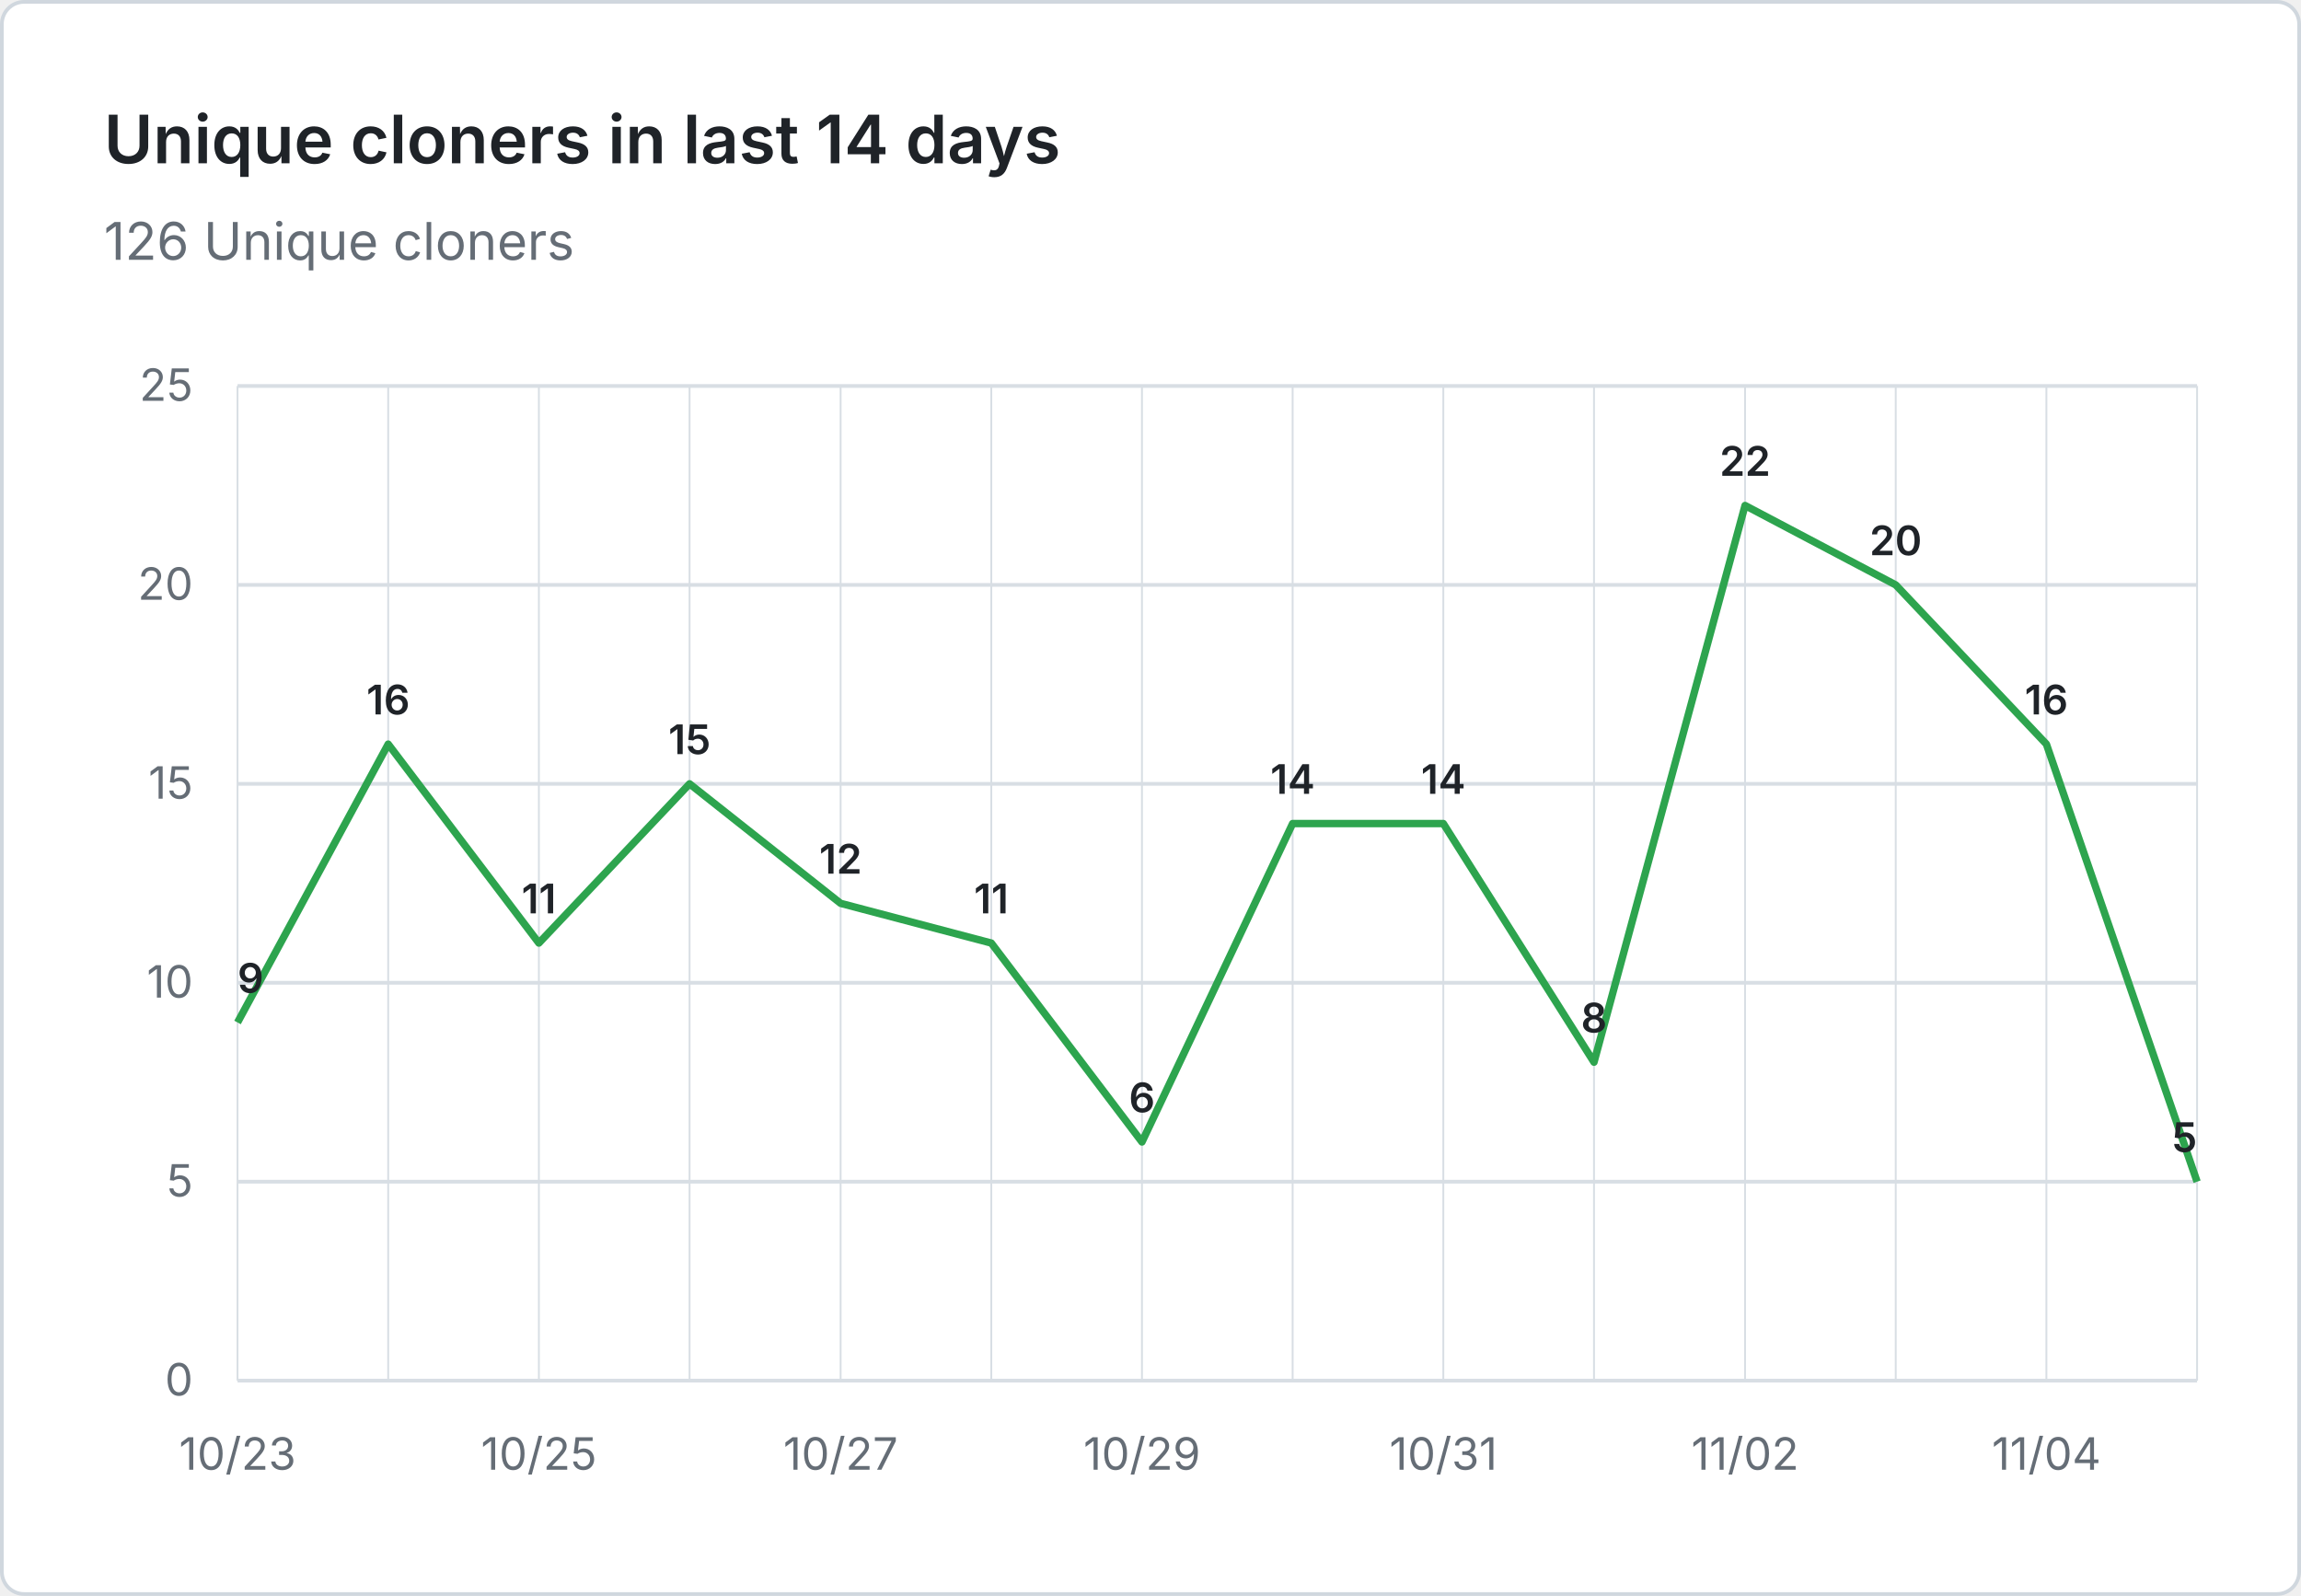
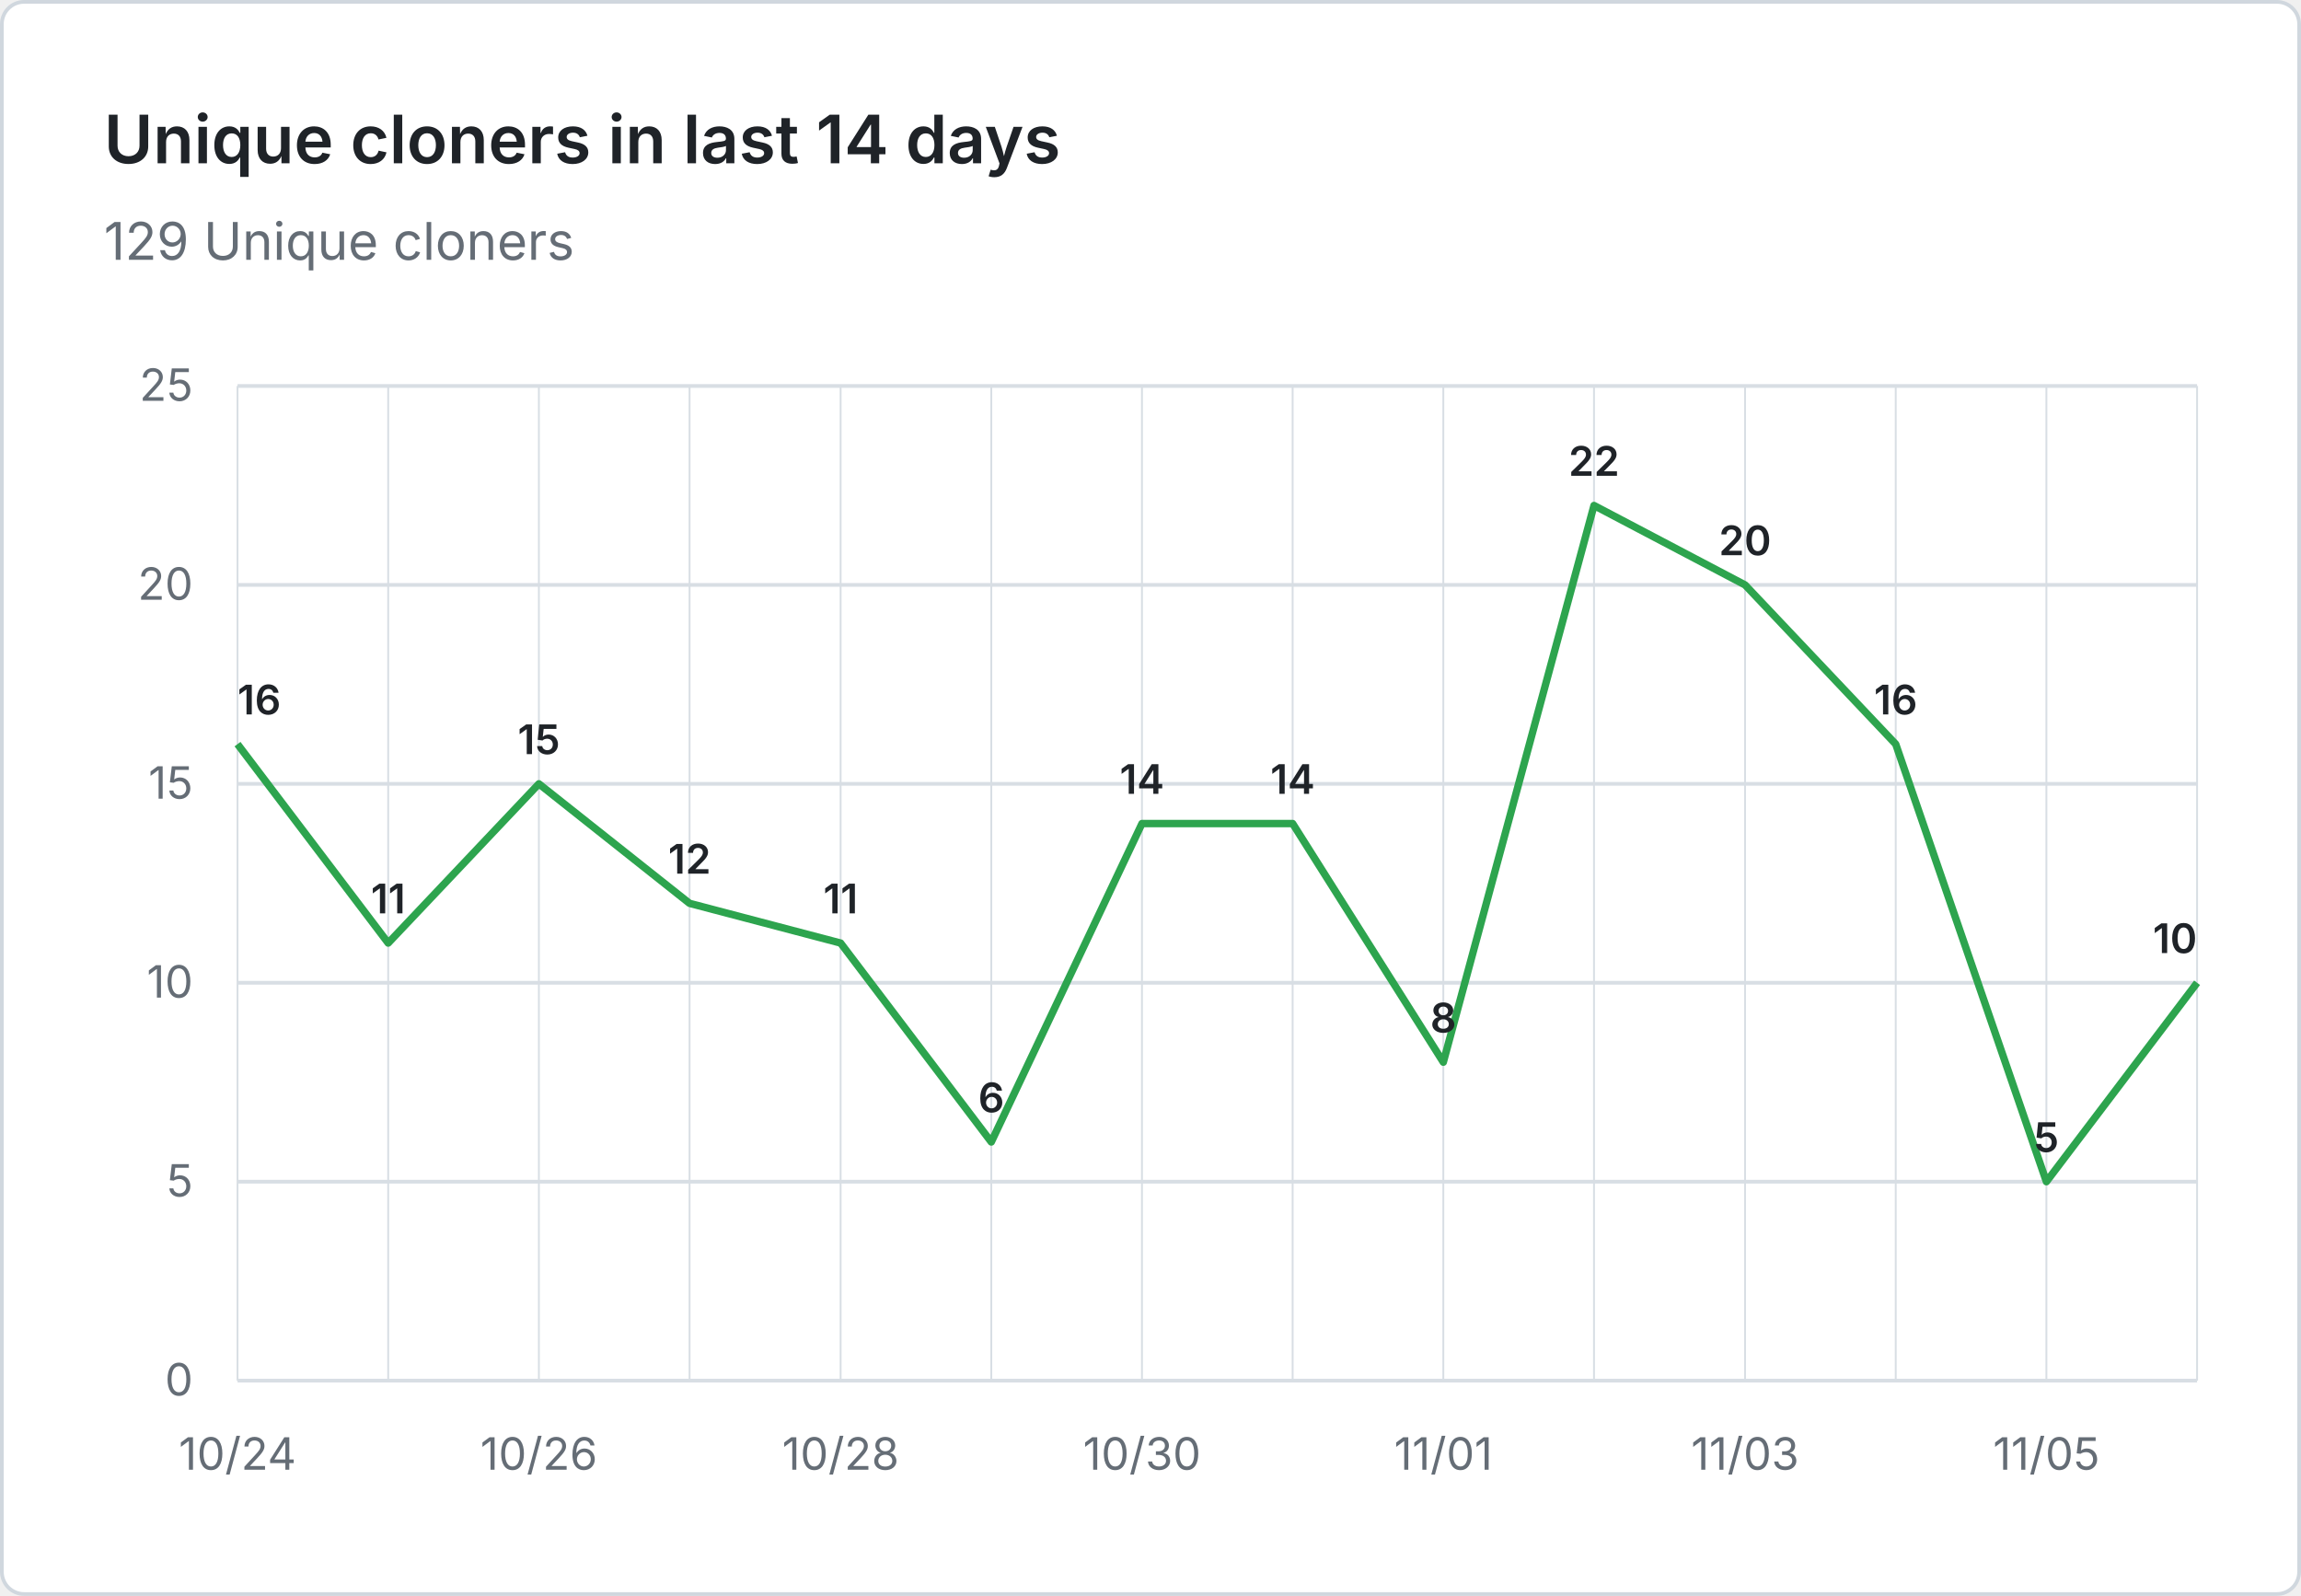
- <svg xmlns="http://www.w3.org/2000/svg" viewBox="0 0 620 430" width="620" height="430" role="img" aria-label="Unique cloners in last 14 days: 126 Unique cloners">
+ <svg xmlns="http://www.w3.org/2000/svg" viewBox="0 0 620 430" width="620" height="430" role="img" aria-label="Unique cloners in last 14 days: 129 Unique cloners">
  <rect x="0.5" y="0.5" width="619" height="429" fill="#ffffff" stroke="#d0d7de" rx="6" />
  <g font-family="system-ui, -apple-system, 'Segoe UI', sans-serif">
    <text x="28" y="44" fill="#1f2328" font-size="18" font-weight="600">Unique cloners in last 14 days</text>
-     <text x="28" y="70" fill="#656d76" font-size="14">126 Unique cloners</text>
+     <text x="28" y="70" fill="#656d76" font-size="14">129 Unique cloners</text>
    <line x1="64" y1="372.0" x2="592" y2="372.0" stroke="#d8dee4" stroke-width="1" />
    <text x="52" y="376.0" text-anchor="end" fill="#656d76" font-size="12">0</text>
    <line x1="64" y1="318.4" x2="592" y2="318.4" stroke="#d8dee4" stroke-width="1" />
    <text x="52" y="322.4" text-anchor="end" fill="#656d76" font-size="12">5</text>
    <line x1="64" y1="264.8" x2="592" y2="264.8" stroke="#d8dee4" stroke-width="1" />
    <text x="52" y="268.8" text-anchor="end" fill="#656d76" font-size="12">10</text>
    <line x1="64" y1="211.2" x2="592" y2="211.2" stroke="#d8dee4" stroke-width="1" />
    <text x="52" y="215.2" text-anchor="end" fill="#656d76" font-size="12">15</text>
    <line x1="64" y1="157.6" x2="592" y2="157.6" stroke="#d8dee4" stroke-width="1" />
    <text x="52" y="161.6" text-anchor="end" fill="#656d76" font-size="12">20</text>
    <line x1="64" y1="104.0" x2="592" y2="104.0" stroke="#d8dee4" stroke-width="1" />
    <text x="52" y="108.0" text-anchor="end" fill="#656d76" font-size="12">25</text>
    <line x1="64.0" y1="104" x2="64.0" y2="372" stroke="#d8dee4" stroke-width="0.5" />
    <line x1="104.6" y1="104" x2="104.6" y2="372" stroke="#d8dee4" stroke-width="0.5" />
    <line x1="145.2" y1="104" x2="145.2" y2="372" stroke="#d8dee4" stroke-width="0.5" />
    <line x1="185.8" y1="104" x2="185.8" y2="372" stroke="#d8dee4" stroke-width="0.5" />
    <line x1="226.5" y1="104" x2="226.5" y2="372" stroke="#d8dee4" stroke-width="0.5" />
    <line x1="267.1" y1="104" x2="267.1" y2="372" stroke="#d8dee4" stroke-width="0.5" />
    <line x1="307.7" y1="104" x2="307.7" y2="372" stroke="#d8dee4" stroke-width="0.5" />
    <line x1="348.3" y1="104" x2="348.3" y2="372" stroke="#d8dee4" stroke-width="0.5" />
    <line x1="388.9" y1="104" x2="388.9" y2="372" stroke="#d8dee4" stroke-width="0.5" />
    <line x1="429.5" y1="104" x2="429.5" y2="372" stroke="#d8dee4" stroke-width="0.5" />
    <line x1="470.2" y1="104" x2="470.2" y2="372" stroke="#d8dee4" stroke-width="0.5" />
    <line x1="510.8" y1="104" x2="510.8" y2="372" stroke="#d8dee4" stroke-width="0.5" />
    <line x1="551.4" y1="104" x2="551.4" y2="372" stroke="#d8dee4" stroke-width="0.5" />
    <line x1="592.0" y1="104" x2="592.0" y2="372" stroke="#d8dee4" stroke-width="0.5" />
-     <text x="64.0" y="396" text-anchor="middle" fill="#656d76" font-size="12">10/23</text>
-     <text x="145.2" y="396" text-anchor="middle" fill="#656d76" font-size="12">10/25</text>
-     <text x="226.5" y="396" text-anchor="middle" fill="#656d76" font-size="12">10/27</text>
-     <text x="307.7" y="396" text-anchor="middle" fill="#656d76" font-size="12">10/29</text>
-     <text x="388.9" y="396" text-anchor="middle" fill="#656d76" font-size="12">10/31</text>
-     <text x="470.2" y="396" text-anchor="middle" fill="#656d76" font-size="12">11/02</text>
-     <text x="551.4" y="396" text-anchor="middle" fill="#656d76" font-size="12">11/04</text>
-     <path d="M 64.0 275.5 L 104.6 200.5 L 145.2 254.1 L 185.8 211.2 L 226.5 243.4 L 267.1 254.1 L 307.7 307.7 L 348.3 221.9 L 388.9 221.9 L 429.5 286.2 L 470.2 136.2 L 510.8 157.6 L 551.4 200.5 L 592.0 318.4" fill="none" stroke="#2da44e" stroke-width="2" stroke-linejoin="round" />
-     <text x="64.0" y="267.5" text-anchor="start" fill="#1f2328" font-size="11" font-weight="600">9</text>
-     <text x="104.6" y="192.5" text-anchor="middle" fill="#1f2328" font-size="11" font-weight="600">16</text>
-     <text x="145.2" y="246.1" text-anchor="middle" fill="#1f2328" font-size="11" font-weight="600">11</text>
-     <text x="185.8" y="203.2" text-anchor="middle" fill="#1f2328" font-size="11" font-weight="600">15</text>
-     <text x="226.5" y="235.4" text-anchor="middle" fill="#1f2328" font-size="11" font-weight="600">12</text>
-     <text x="267.1" y="246.1" text-anchor="middle" fill="#1f2328" font-size="11" font-weight="600">11</text>
-     <text x="307.7" y="299.7" text-anchor="middle" fill="#1f2328" font-size="11" font-weight="600">6</text>
+     <text x="64.0" y="396" text-anchor="middle" fill="#656d76" font-size="12">10/24</text>
+     <text x="145.2" y="396" text-anchor="middle" fill="#656d76" font-size="12">10/26</text>
+     <text x="226.5" y="396" text-anchor="middle" fill="#656d76" font-size="12">10/28</text>
+     <text x="307.7" y="396" text-anchor="middle" fill="#656d76" font-size="12">10/30</text>
+     <text x="388.9" y="396" text-anchor="middle" fill="#656d76" font-size="12">11/01</text>
+     <text x="470.2" y="396" text-anchor="middle" fill="#656d76" font-size="12">11/03</text>
+     <text x="551.4" y="396" text-anchor="middle" fill="#656d76" font-size="12">11/05</text>
+     <path d="M 64.0 200.5 L 104.6 254.1 L 145.2 211.2 L 185.8 243.4 L 226.5 254.1 L 267.1 307.7 L 307.7 221.9 L 348.3 221.9 L 388.9 286.2 L 429.5 136.2 L 470.2 157.6 L 510.8 200.5 L 551.4 318.4 L 592.0 264.8" fill="none" stroke="#2da44e" stroke-width="2" stroke-linejoin="round" />
+     <text x="64.0" y="192.5" text-anchor="start" fill="#1f2328" font-size="11" font-weight="600">16</text>
+     <text x="104.6" y="246.1" text-anchor="middle" fill="#1f2328" font-size="11" font-weight="600">11</text>
+     <text x="145.2" y="203.2" text-anchor="middle" fill="#1f2328" font-size="11" font-weight="600">15</text>
+     <text x="185.8" y="235.4" text-anchor="middle" fill="#1f2328" font-size="11" font-weight="600">12</text>
+     <text x="226.5" y="246.1" text-anchor="middle" fill="#1f2328" font-size="11" font-weight="600">11</text>
+     <text x="267.1" y="299.7" text-anchor="middle" fill="#1f2328" font-size="11" font-weight="600">6</text>
+     <text x="307.7" y="213.9" text-anchor="middle" fill="#1f2328" font-size="11" font-weight="600">14</text>
    <text x="348.3" y="213.9" text-anchor="middle" fill="#1f2328" font-size="11" font-weight="600">14</text>
-     <text x="388.9" y="213.9" text-anchor="middle" fill="#1f2328" font-size="11" font-weight="600">14</text>
-     <text x="429.5" y="278.2" text-anchor="middle" fill="#1f2328" font-size="11" font-weight="600">8</text>
-     <text x="470.2" y="128.2" text-anchor="middle" fill="#1f2328" font-size="11" font-weight="600">22</text>
-     <text x="510.8" y="149.6" text-anchor="middle" fill="#1f2328" font-size="11" font-weight="600">20</text>
-     <text x="551.4" y="192.5" text-anchor="middle" fill="#1f2328" font-size="11" font-weight="600">16</text>
-     <text x="592.0" y="310.4" text-anchor="end" fill="#1f2328" font-size="11" font-weight="600">5</text>
+     <text x="388.9" y="278.2" text-anchor="middle" fill="#1f2328" font-size="11" font-weight="600">8</text>
+     <text x="429.5" y="128.2" text-anchor="middle" fill="#1f2328" font-size="11" font-weight="600">22</text>
+     <text x="470.2" y="149.6" text-anchor="middle" fill="#1f2328" font-size="11" font-weight="600">20</text>
+     <text x="510.8" y="192.5" text-anchor="middle" fill="#1f2328" font-size="11" font-weight="600">16</text>
+     <text x="551.4" y="310.4" text-anchor="middle" fill="#1f2328" font-size="11" font-weight="600">5</text>
+     <text x="592.0" y="256.8" text-anchor="end" fill="#1f2328" font-size="11" font-weight="600">10</text>
  </g>
</svg>
